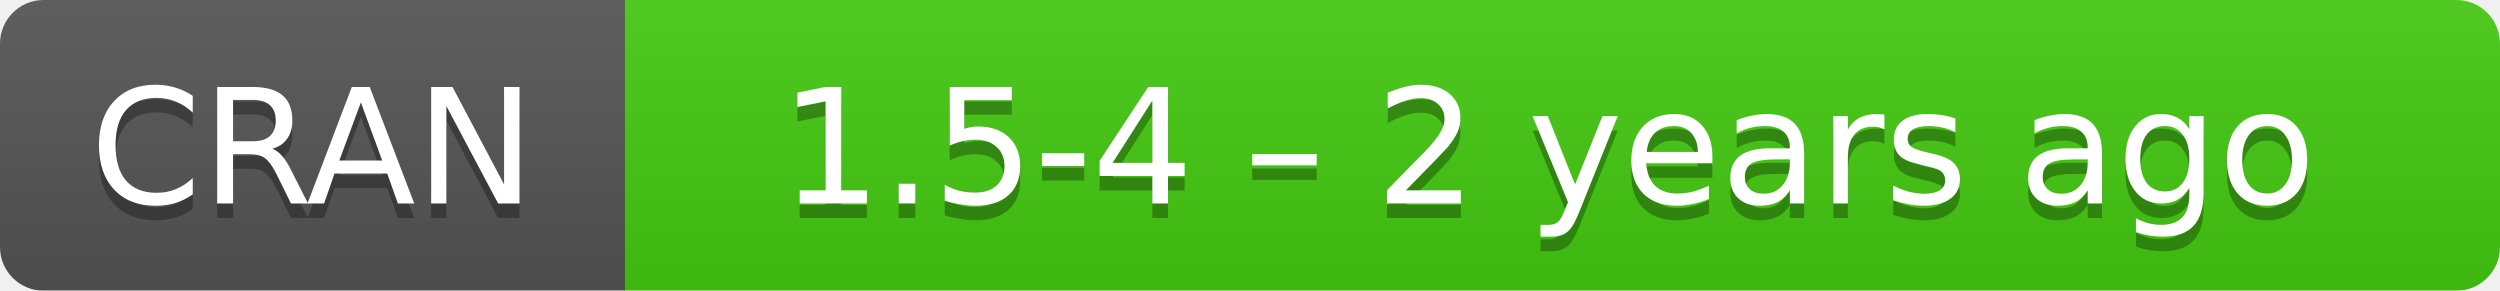
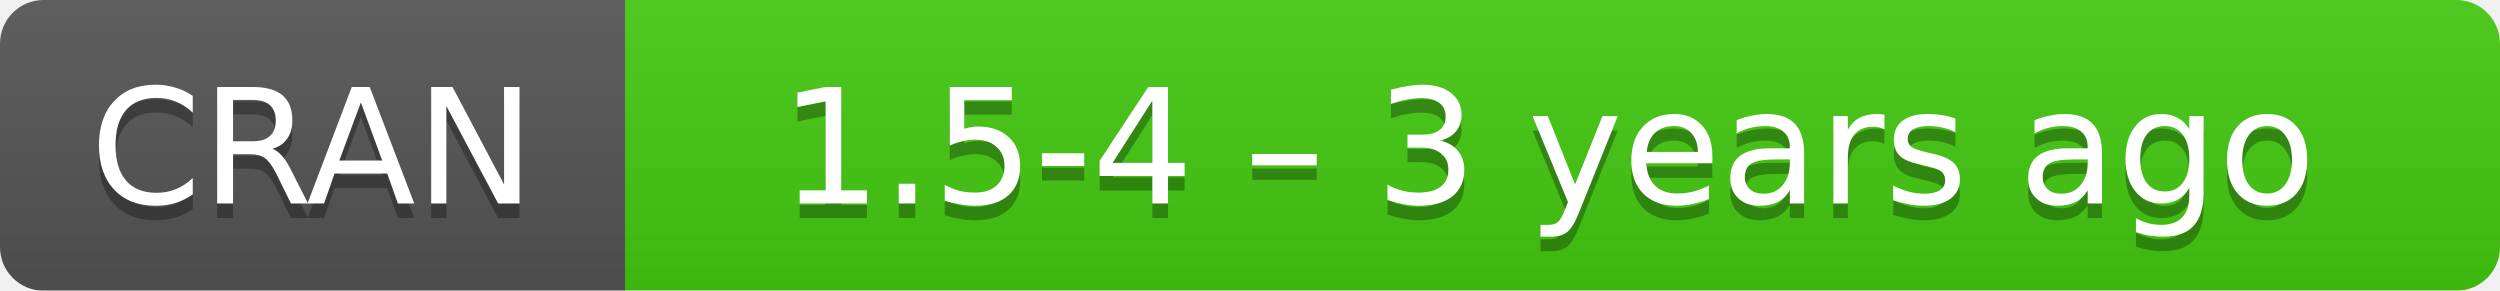
- <svg xmlns="http://www.w3.org/2000/svg" width="172" height="20" aria-label="CRAN 1.5-4 – 2 years ago">
+ <svg xmlns="http://www.w3.org/2000/svg" width="172" height="20" aria-label="CRAN 1.5-4 – 3 years ago">
  <linearGradient id="b" x2="0" y2="100%">
    <stop offset="0" stop-color="#bbb" stop-opacity=".1" />
    <stop offset="1" stop-opacity=".1" />
  </linearGradient>
  <mask id="a">
    <rect width="172" height="20" rx="3" fill="#fff" />
  </mask>
  <g mask="url(#a)">
    <path fill="#555" d="M0 0h43v20H0z" />
    <path fill="#4c1" d="M43 0h148.5v20H43z" />
    <path fill="url(#b)" d="M0 0h172v20H0z" />
  </g>
  <g fill="#fff" text-anchor="middle" font-family="DejaVu Sans,Verdana,Geneva,sans-serif" font-size="11">
    <text x="21.5" y="15" fill="#010101" fill-opacity=".3">
      CRAN
    </text>
    <text x="21.5" y="14">
      CRAN
    </text>
    <text x="106.5" y="15" fill="#010101" fill-opacity=".3">
-       1.5-4 – 2 years ago
+       1.5-4 – 3 years ago
    </text>
    <text x="106.5" y="14">
-       1.5-4 – 2 years ago
+       1.5-4 – 3 years ago
    </text>
  </g>
</svg>
